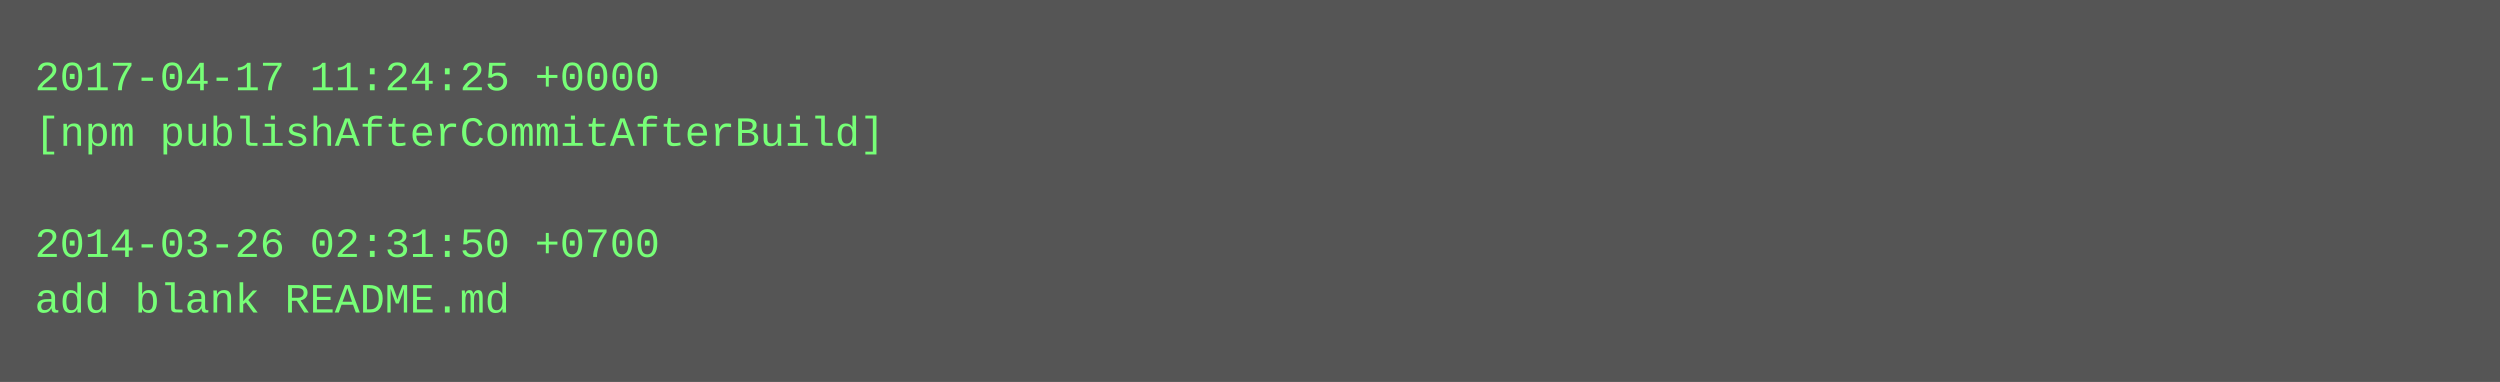
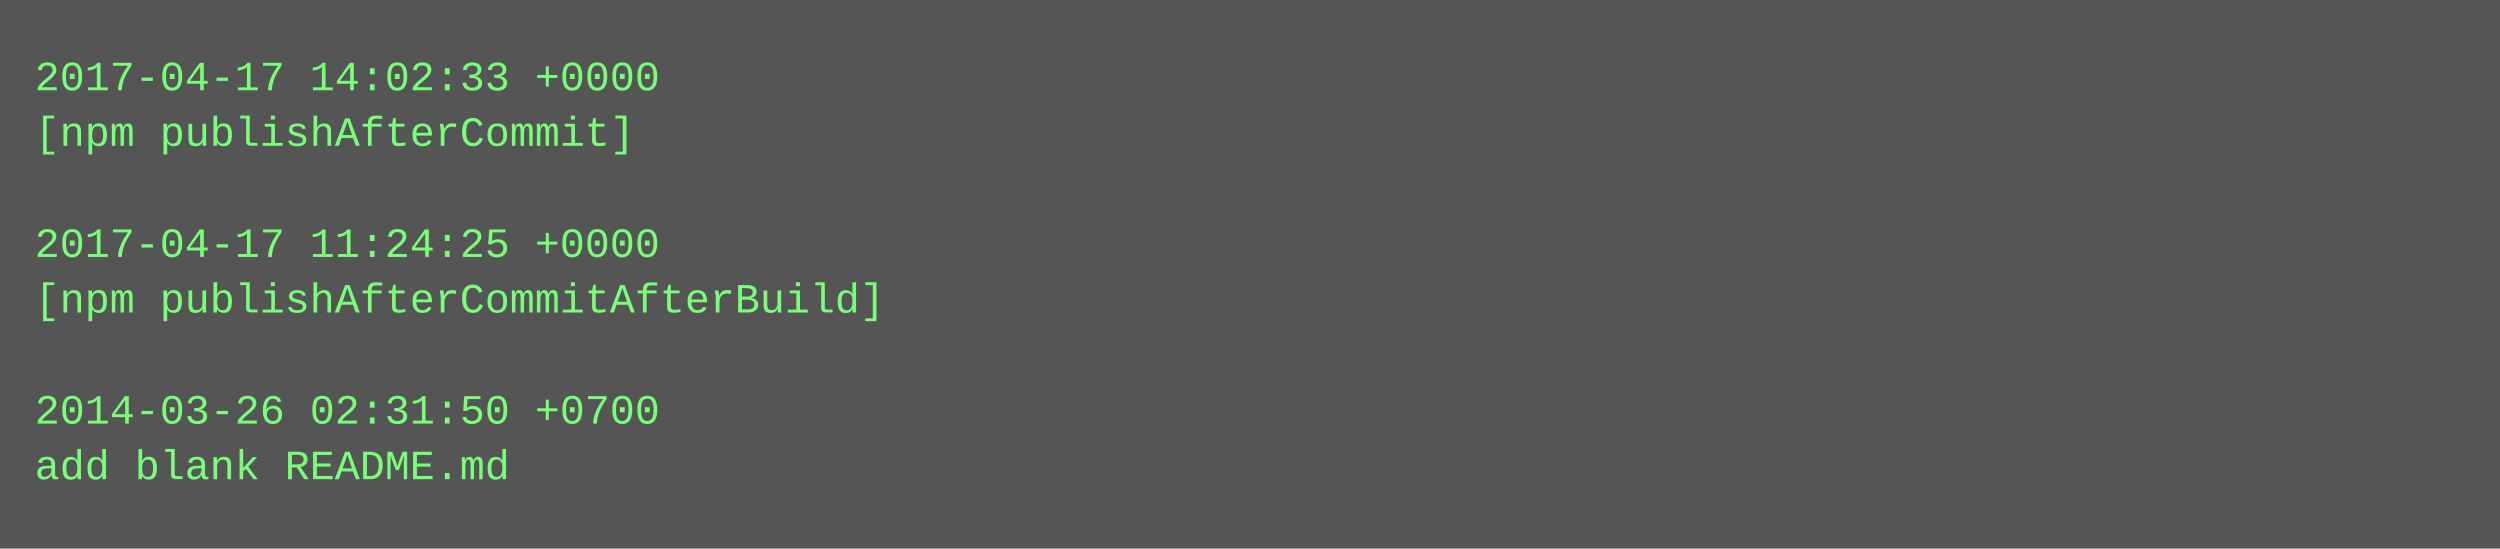
- <svg xmlns="http://www.w3.org/2000/svg" height="110" width="720">
-   <rect height="110" fill="#555" width="720" />
+ <svg xmlns="http://www.w3.org/2000/svg" height="158" width="720">
+   <rect height="158" fill="#555" width="720" />
  <text fill="#7f7" font-family="Courier New" font-size="12" xml:space="preserve">
-     <tspan x="10" y="26">2017-04-17 11:24:25 +0000</tspan>
-     <tspan x="10" y="42">[npm publishAfterCommitAfterBuild]</tspan>
+     <tspan x="10" y="26">2017-04-17 14:02:33 +0000</tspan>
+     <tspan x="10" y="42">[npm publishAfterCommit]</tspan>
    <tspan x="10" y="58" />
-     <tspan x="10" y="74">2014-03-26 02:31:50 +0700</tspan>
-     <tspan x="10" y="90">add blank README.md</tspan>
+     <tspan x="10" y="74">2017-04-17 11:24:25 +0000</tspan>
+     <tspan x="10" y="90">[npm publishAfterCommitAfterBuild]</tspan>
+     <tspan x="10" y="106" />
+     <tspan x="10" y="122">2014-03-26 02:31:50 +0700</tspan>
+     <tspan x="10" y="138">add blank README.md</tspan>
  </text>
</svg>
